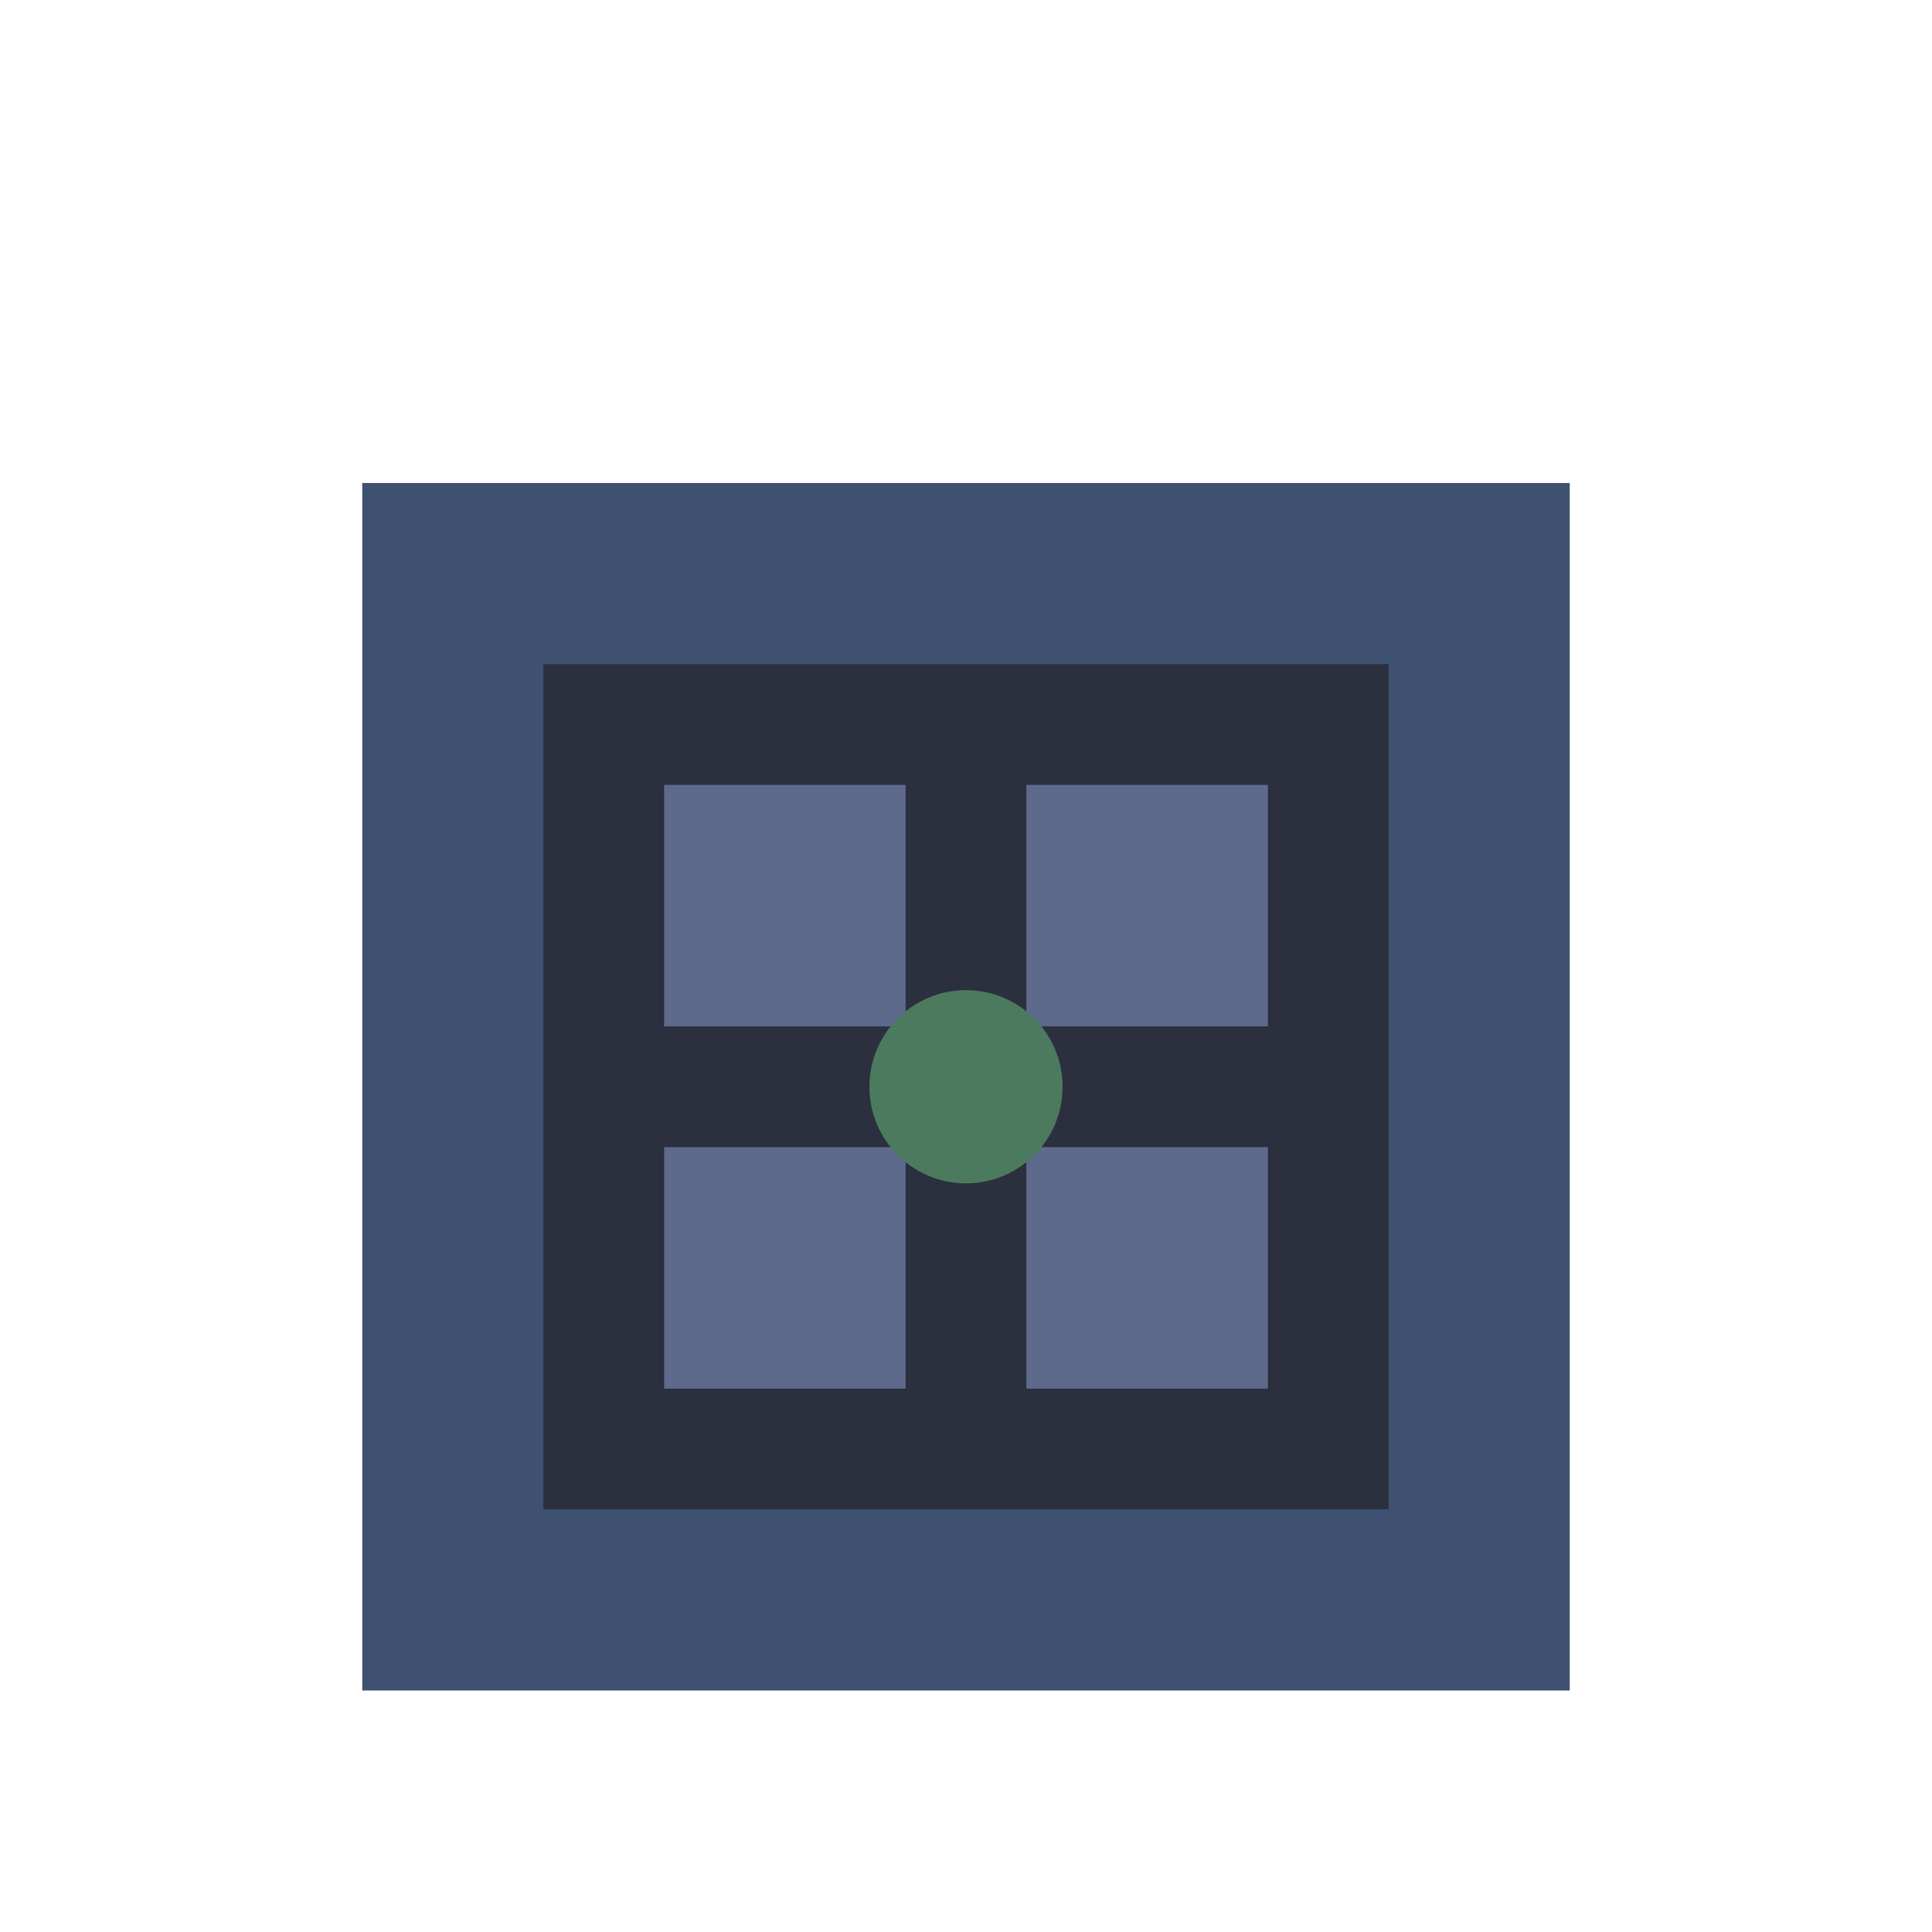
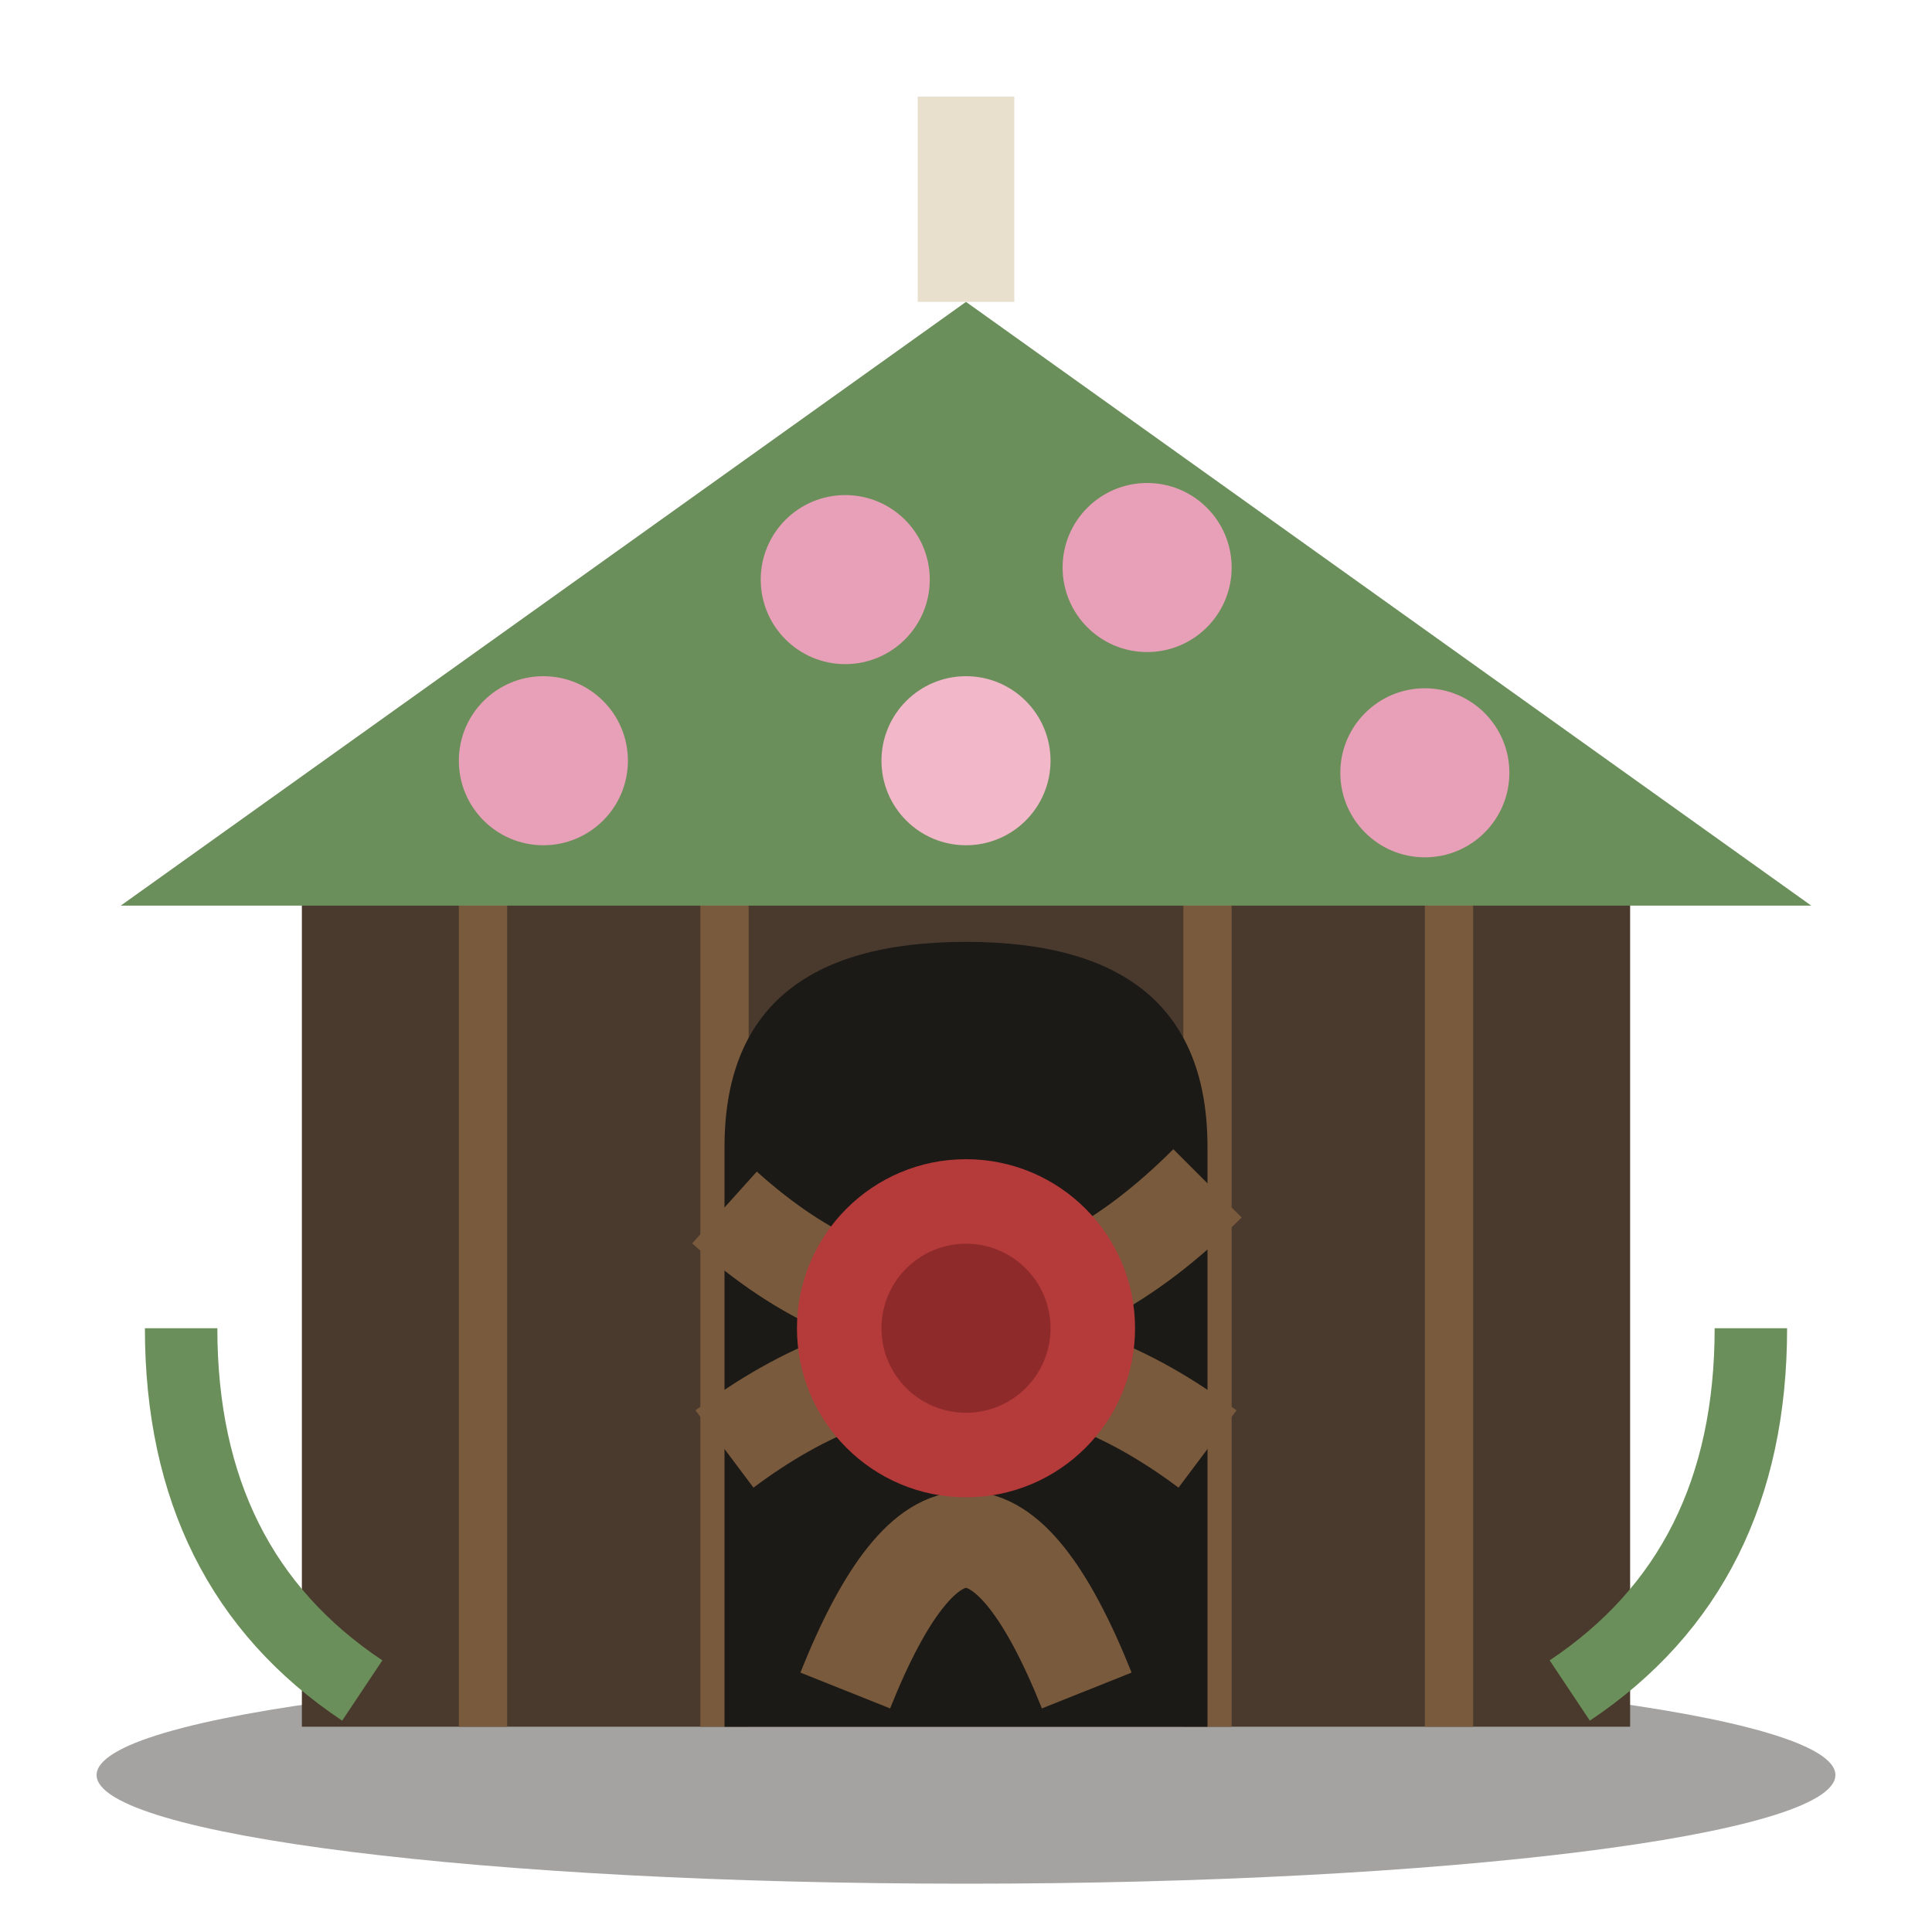
<svg xmlns="http://www.w3.org/2000/svg" viewBox="0 0 32 32">
-   <rect x="6" y="8" width="20" height="20" fill="#3F5170" />
-   <rect x="9" y="11" width="14" height="14" fill="#2B2F3E" />
-   <rect x="11" y="13" width="4" height="4" fill="#5E6A8C" />
-   <rect x="17" y="13" width="4" height="4" fill="#5E6A8C" />
-   <rect x="11" y="19" width="4" height="4" fill="#5E6A8C" />
-   <rect x="17" y="19" width="4" height="4" fill="#5E6A8C" />
-   <circle cx="16" cy="18" r="1.6" fill="#4C7A5E" />
+   <ellipse cx="16" cy="29.4" rx="14.4" ry="1.8" fill="#1C1A17" opacity="0.4" />
+   <rect x="5" y="14" width="22" height="14.6" fill="#4A3A2E" />
+   <path d="M8,14 V28.6 M12,14 V28.6 M20,14 V28.6 M24,14 V28.6" stroke="#7A5A3C" stroke-width="0.8" />
+   <path d="M2,15 L16,5 L30,15 Z" fill="#6B8F5A" />
+   <circle cx="9" cy="12.6" r="1.4" fill="#E8A0B8" />
+   <circle cx="14" cy="9.6" r="1.4" fill="#E8A0B8" />
+   <circle cx="19" cy="9.4" r="1.4" fill="#E8A0B8" />
+   <circle cx="23.6" cy="12.8" r="1.4" fill="#E8A0B8" />
+   <circle cx="16" cy="12.6" r="1.4" fill="#F2B8CA" />
+   <path d="M16,5 V1.6" stroke="#E8E0CC" stroke-width="1.6" />
+   <path d="M12,28.6 V19 Q12,15.6 16,15.6 Q20,15.6 20,19 V28.6 Z" fill="#1C1A17" />
+   <path d="M12,24 Q16,21 20,24 M12,20 Q16,23.6 20,19.6 M14,28 Q16,23 18,28" stroke="#7A5A3C" stroke-width="1.6" fill="none" />
+   <circle cx="16" cy="22" r="2.8" fill="#B53A3A" />
+   <circle cx="16" cy="22" r="1.4" fill="#8E2A2A" />
+   <path d="M6,28 Q3,26 3,22 M26,28 Q29,26 29,22" stroke="#6B8F5A" stroke-width="1.2" fill="none" />
</svg>
